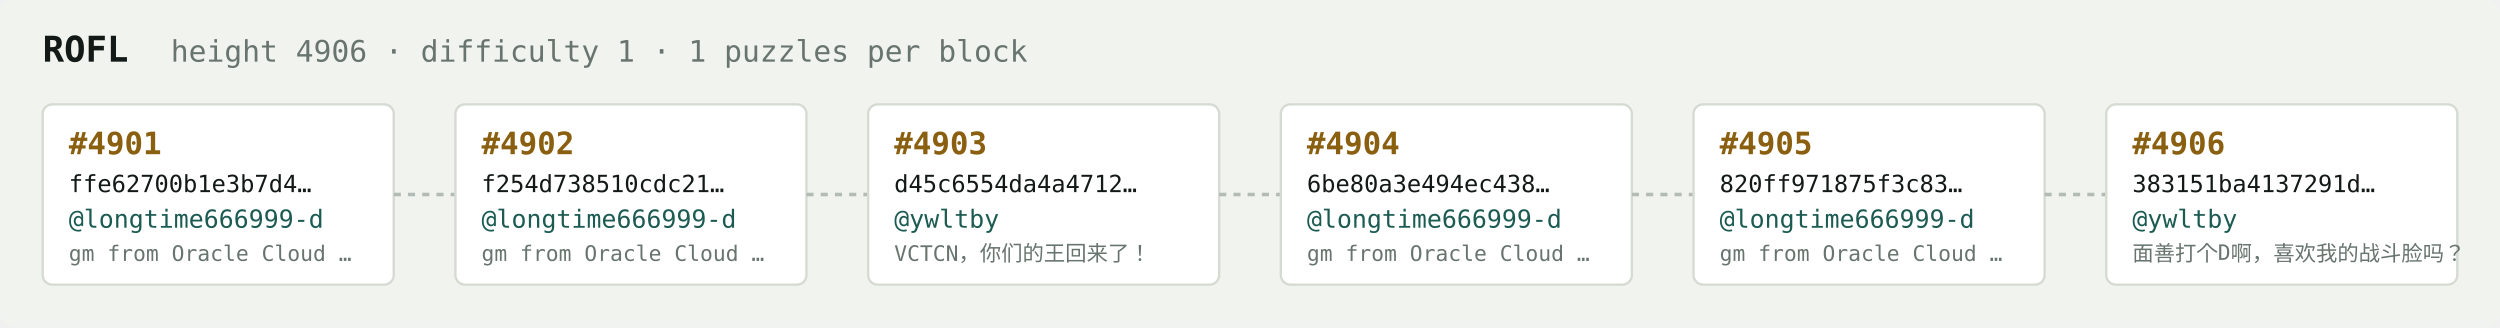
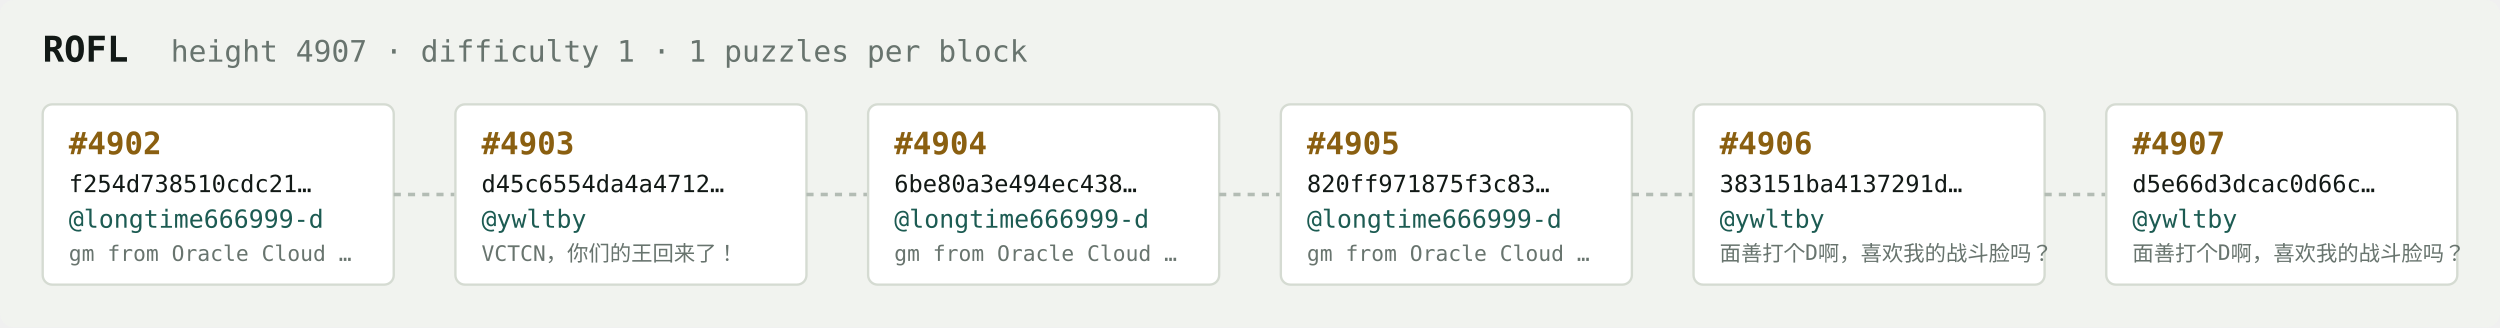
<svg xmlns="http://www.w3.org/2000/svg" width="1054" height="138" viewBox="0 0 1054 138" font-family="ui-monospace,SFMono-Regular,Menlo,monospace">
  <rect fill="#f1f3ef" width="1054" height="138" rx="6" />
  <text x="18" y="26" fill="#121916" font-size="15" font-weight="700">ROFL</text>
-   <text x="72" y="26" fill="#68746e" font-size="12.5">height 4906 · difficulty 1 · 1 puzzles per block</text>
+   <text x="72" y="26" fill="#68746e" font-size="12.5">height 4907 · difficulty 1 · 1 puzzles per block</text>
  <rect x="18" y="44" width="148" height="76" rx="4" fill="#ffffff" stroke="#d5dbd2" stroke-width="1" />
-   <text x="29" y="65" fill="#8a5f10" font-size="13" font-weight="700">#4901</text>
-   <text x="29" y="81" fill="#121916" font-size="10">ffe62700b1e3b7d4…</text>
+   <text x="29" y="65" fill="#8a5f10" font-size="13" font-weight="700">#4902</text>
+   <text x="29" y="81" fill="#121916" font-size="10">f254d738510cdc21…</text>
  <text x="29" y="96" fill="#1c5b52" font-size="10.5">@longtime666999-d</text>
  <text x="29" y="110" fill="#68746e" font-size="9">gm from Oracle Cloud …</text>
  <line x1="166" y1="82.0" x2="192" y2="82.0" stroke="#b3bcb4" stroke-width="1.5" stroke-dasharray="3 3" />
  <rect x="192" y="44" width="148" height="76" rx="4" fill="#ffffff" stroke="#d5dbd2" stroke-width="1" />
-   <text x="203" y="65" fill="#8a5f10" font-size="13" font-weight="700">#4902</text>
-   <text x="203" y="81" fill="#121916" font-size="10">f254d738510cdc21…</text>
-   <text x="203" y="96" fill="#1c5b52" font-size="10.5">@longtime666999-d</text>
-   <text x="203" y="110" fill="#68746e" font-size="9">gm from Oracle Cloud …</text>
+   <text x="203" y="65" fill="#8a5f10" font-size="13" font-weight="700">#4903</text>
+   <text x="203" y="81" fill="#121916" font-size="10">d45c6554da4a4712…</text>
+   <text x="203" y="96" fill="#1c5b52" font-size="10.5">@ywltby</text>
+   <text x="203" y="110" fill="#68746e" font-size="9">VCTCN，你们的王回来了！</text>
  <line x1="340" y1="82.0" x2="366" y2="82.0" stroke="#b3bcb4" stroke-width="1.5" stroke-dasharray="3 3" />
  <rect x="366" y="44" width="148" height="76" rx="4" fill="#ffffff" stroke="#d5dbd2" stroke-width="1" />
-   <text x="377" y="65" fill="#8a5f10" font-size="13" font-weight="700">#4903</text>
-   <text x="377" y="81" fill="#121916" font-size="10">d45c6554da4a4712…</text>
-   <text x="377" y="96" fill="#1c5b52" font-size="10.5">@ywltby</text>
-   <text x="377" y="110" fill="#68746e" font-size="9">VCTCN，你们的王回来了！</text>
+   <text x="377" y="65" fill="#8a5f10" font-size="13" font-weight="700">#4904</text>
+   <text x="377" y="81" fill="#121916" font-size="10">6be80a3e494ec438…</text>
+   <text x="377" y="96" fill="#1c5b52" font-size="10.5">@longtime666999-d</text>
+   <text x="377" y="110" fill="#68746e" font-size="9">gm from Oracle Cloud …</text>
  <line x1="514" y1="82.0" x2="540" y2="82.0" stroke="#b3bcb4" stroke-width="1.5" stroke-dasharray="3 3" />
  <rect x="540" y="44" width="148" height="76" rx="4" fill="#ffffff" stroke="#d5dbd2" stroke-width="1" />
-   <text x="551" y="65" fill="#8a5f10" font-size="13" font-weight="700">#4904</text>
-   <text x="551" y="81" fill="#121916" font-size="10">6be80a3e494ec438…</text>
+   <text x="551" y="65" fill="#8a5f10" font-size="13" font-weight="700">#4905</text>
+   <text x="551" y="81" fill="#121916" font-size="10">820ff971875f3c83…</text>
  <text x="551" y="96" fill="#1c5b52" font-size="10.5">@longtime666999-d</text>
  <text x="551" y="110" fill="#68746e" font-size="9">gm from Oracle Cloud …</text>
  <line x1="688" y1="82.0" x2="714" y2="82.0" stroke="#b3bcb4" stroke-width="1.5" stroke-dasharray="3 3" />
  <rect x="714" y="44" width="148" height="76" rx="4" fill="#ffffff" stroke="#d5dbd2" stroke-width="1" />
-   <text x="725" y="65" fill="#8a5f10" font-size="13" font-weight="700">#4905</text>
-   <text x="725" y="81" fill="#121916" font-size="10">820ff971875f3c83…</text>
-   <text x="725" y="96" fill="#1c5b52" font-size="10.5">@longtime666999-d</text>
-   <text x="725" y="110" fill="#68746e" font-size="9">gm from Oracle Cloud …</text>
+   <text x="725" y="65" fill="#8a5f10" font-size="13" font-weight="700">#4906</text>
+   <text x="725" y="81" fill="#121916" font-size="10">383151ba4137291d…</text>
+   <text x="725" y="96" fill="#1c5b52" font-size="10.5">@ywltby</text>
+   <text x="725" y="110" fill="#68746e" font-size="9">面善打个D啊，喜欢我的战斗脸吗？</text>
  <line x1="862" y1="82.0" x2="888" y2="82.0" stroke="#b3bcb4" stroke-width="1.5" stroke-dasharray="3 3" />
  <rect x="888" y="44" width="148" height="76" rx="4" fill="#ffffff" stroke="#d5dbd2" stroke-width="1" />
-   <text x="899" y="65" fill="#8a5f10" font-size="13" font-weight="700">#4906</text>
-   <text x="899" y="81" fill="#121916" font-size="10">383151ba4137291d…</text>
+   <text x="899" y="65" fill="#8a5f10" font-size="13" font-weight="700">#4907</text>
+   <text x="899" y="81" fill="#121916" font-size="10">d5e66d3dcac0d66c…</text>
  <text x="899" y="96" fill="#1c5b52" font-size="10.5">@ywltby</text>
  <text x="899" y="110" fill="#68746e" font-size="9">面善打个D啊，喜欢我的战斗脸吗？</text>
</svg>
